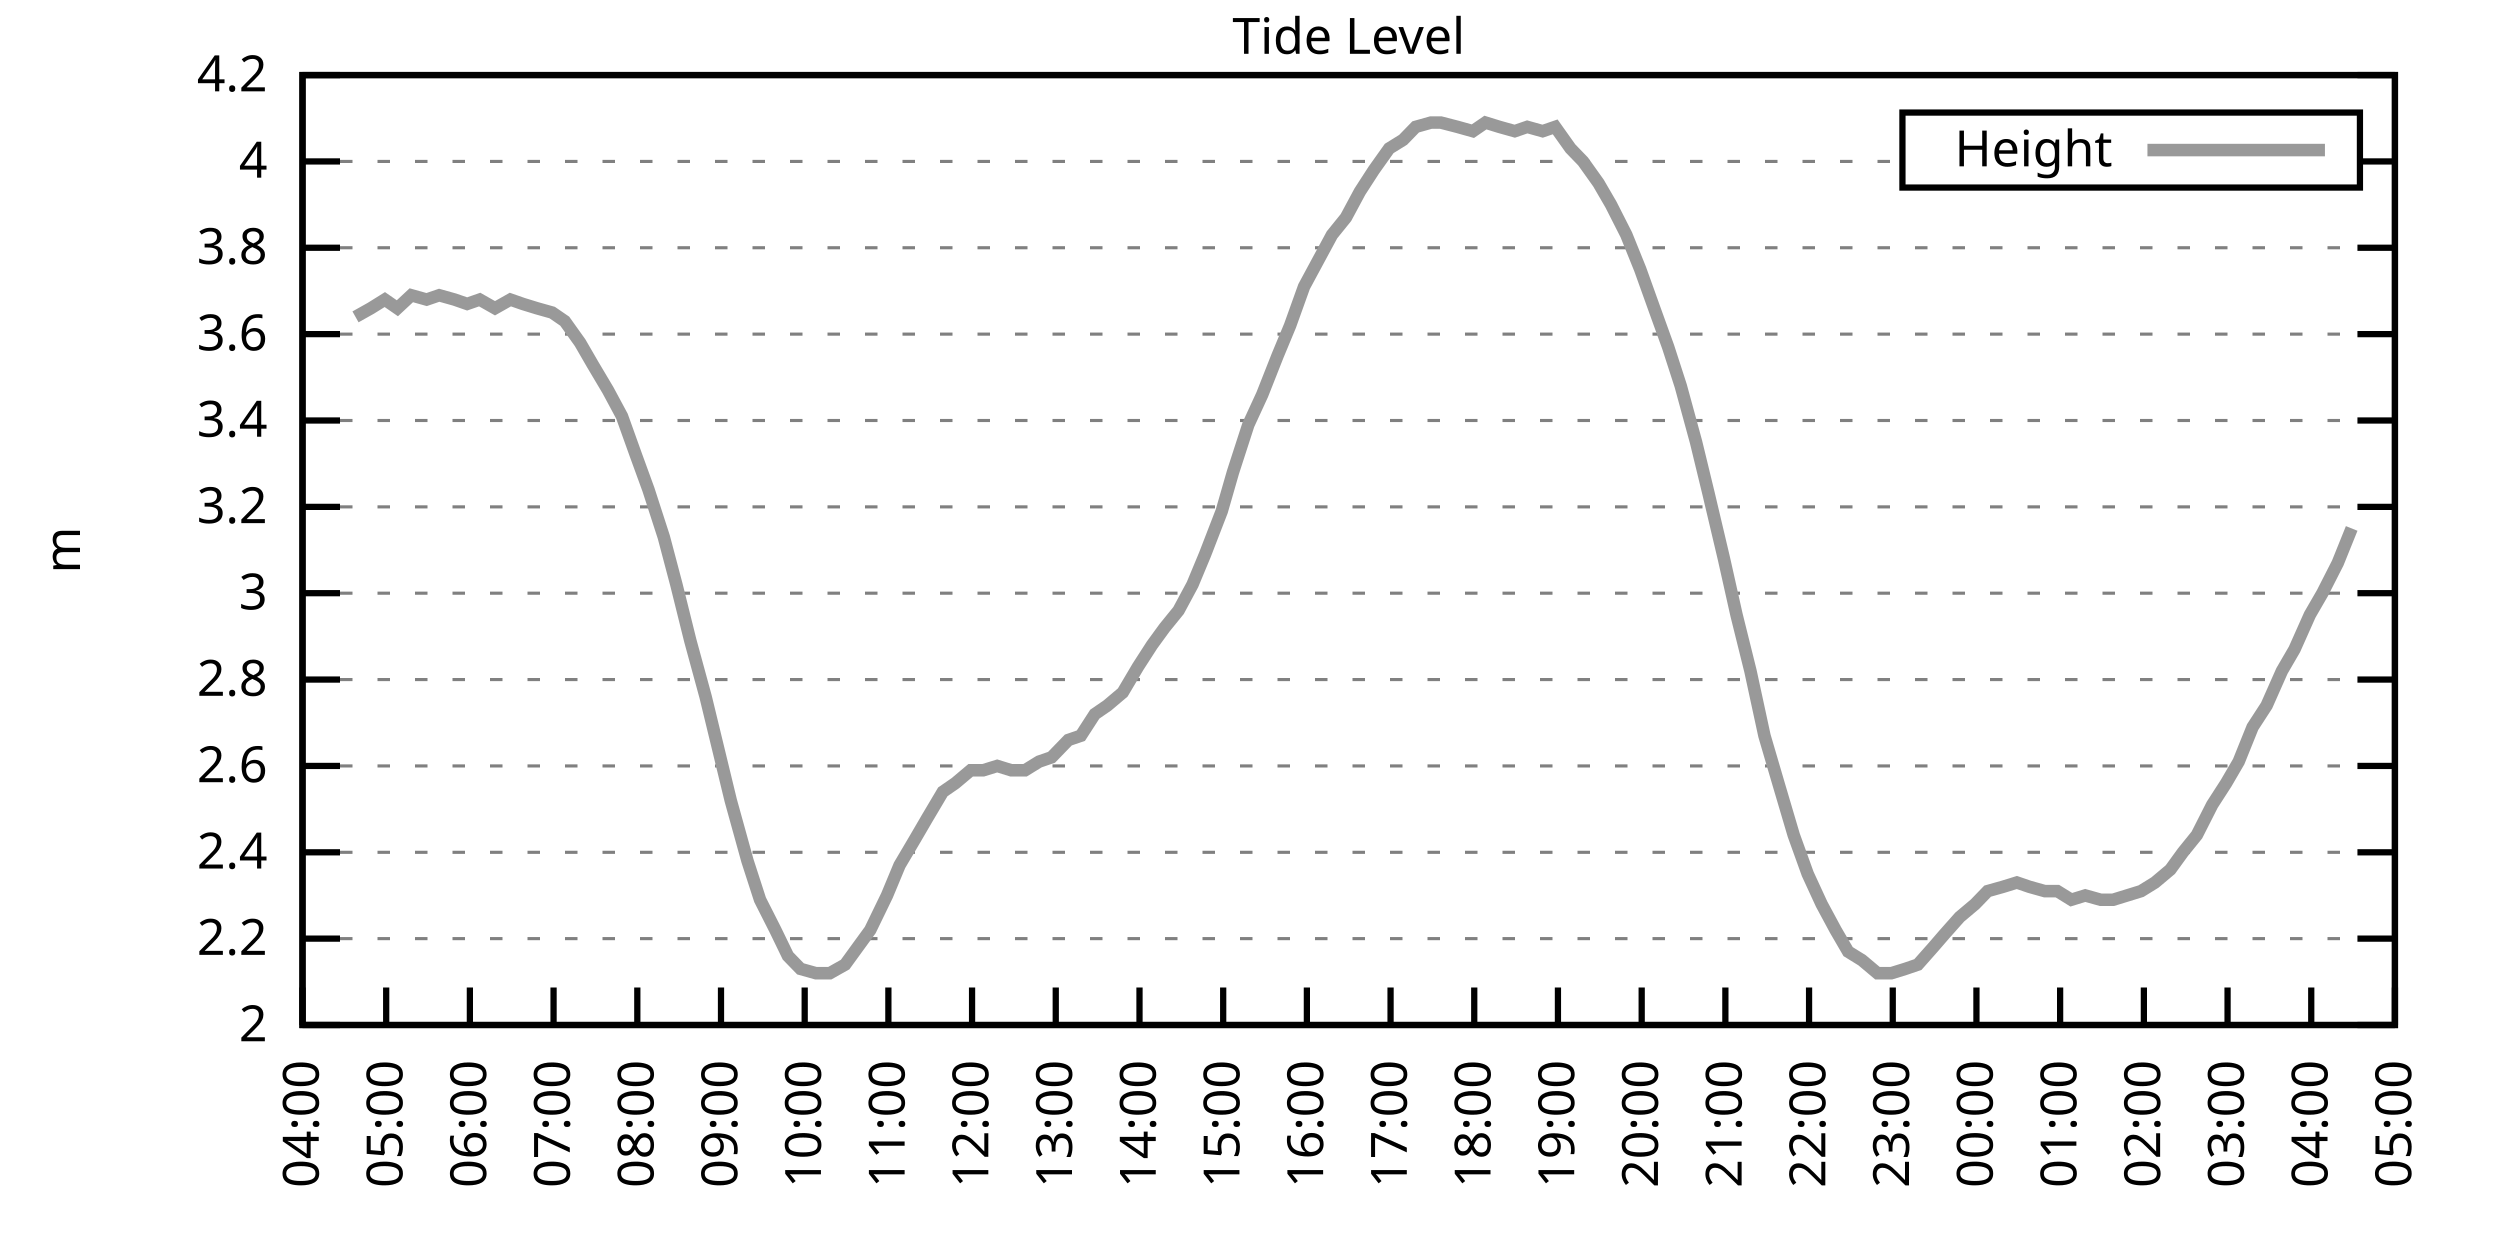
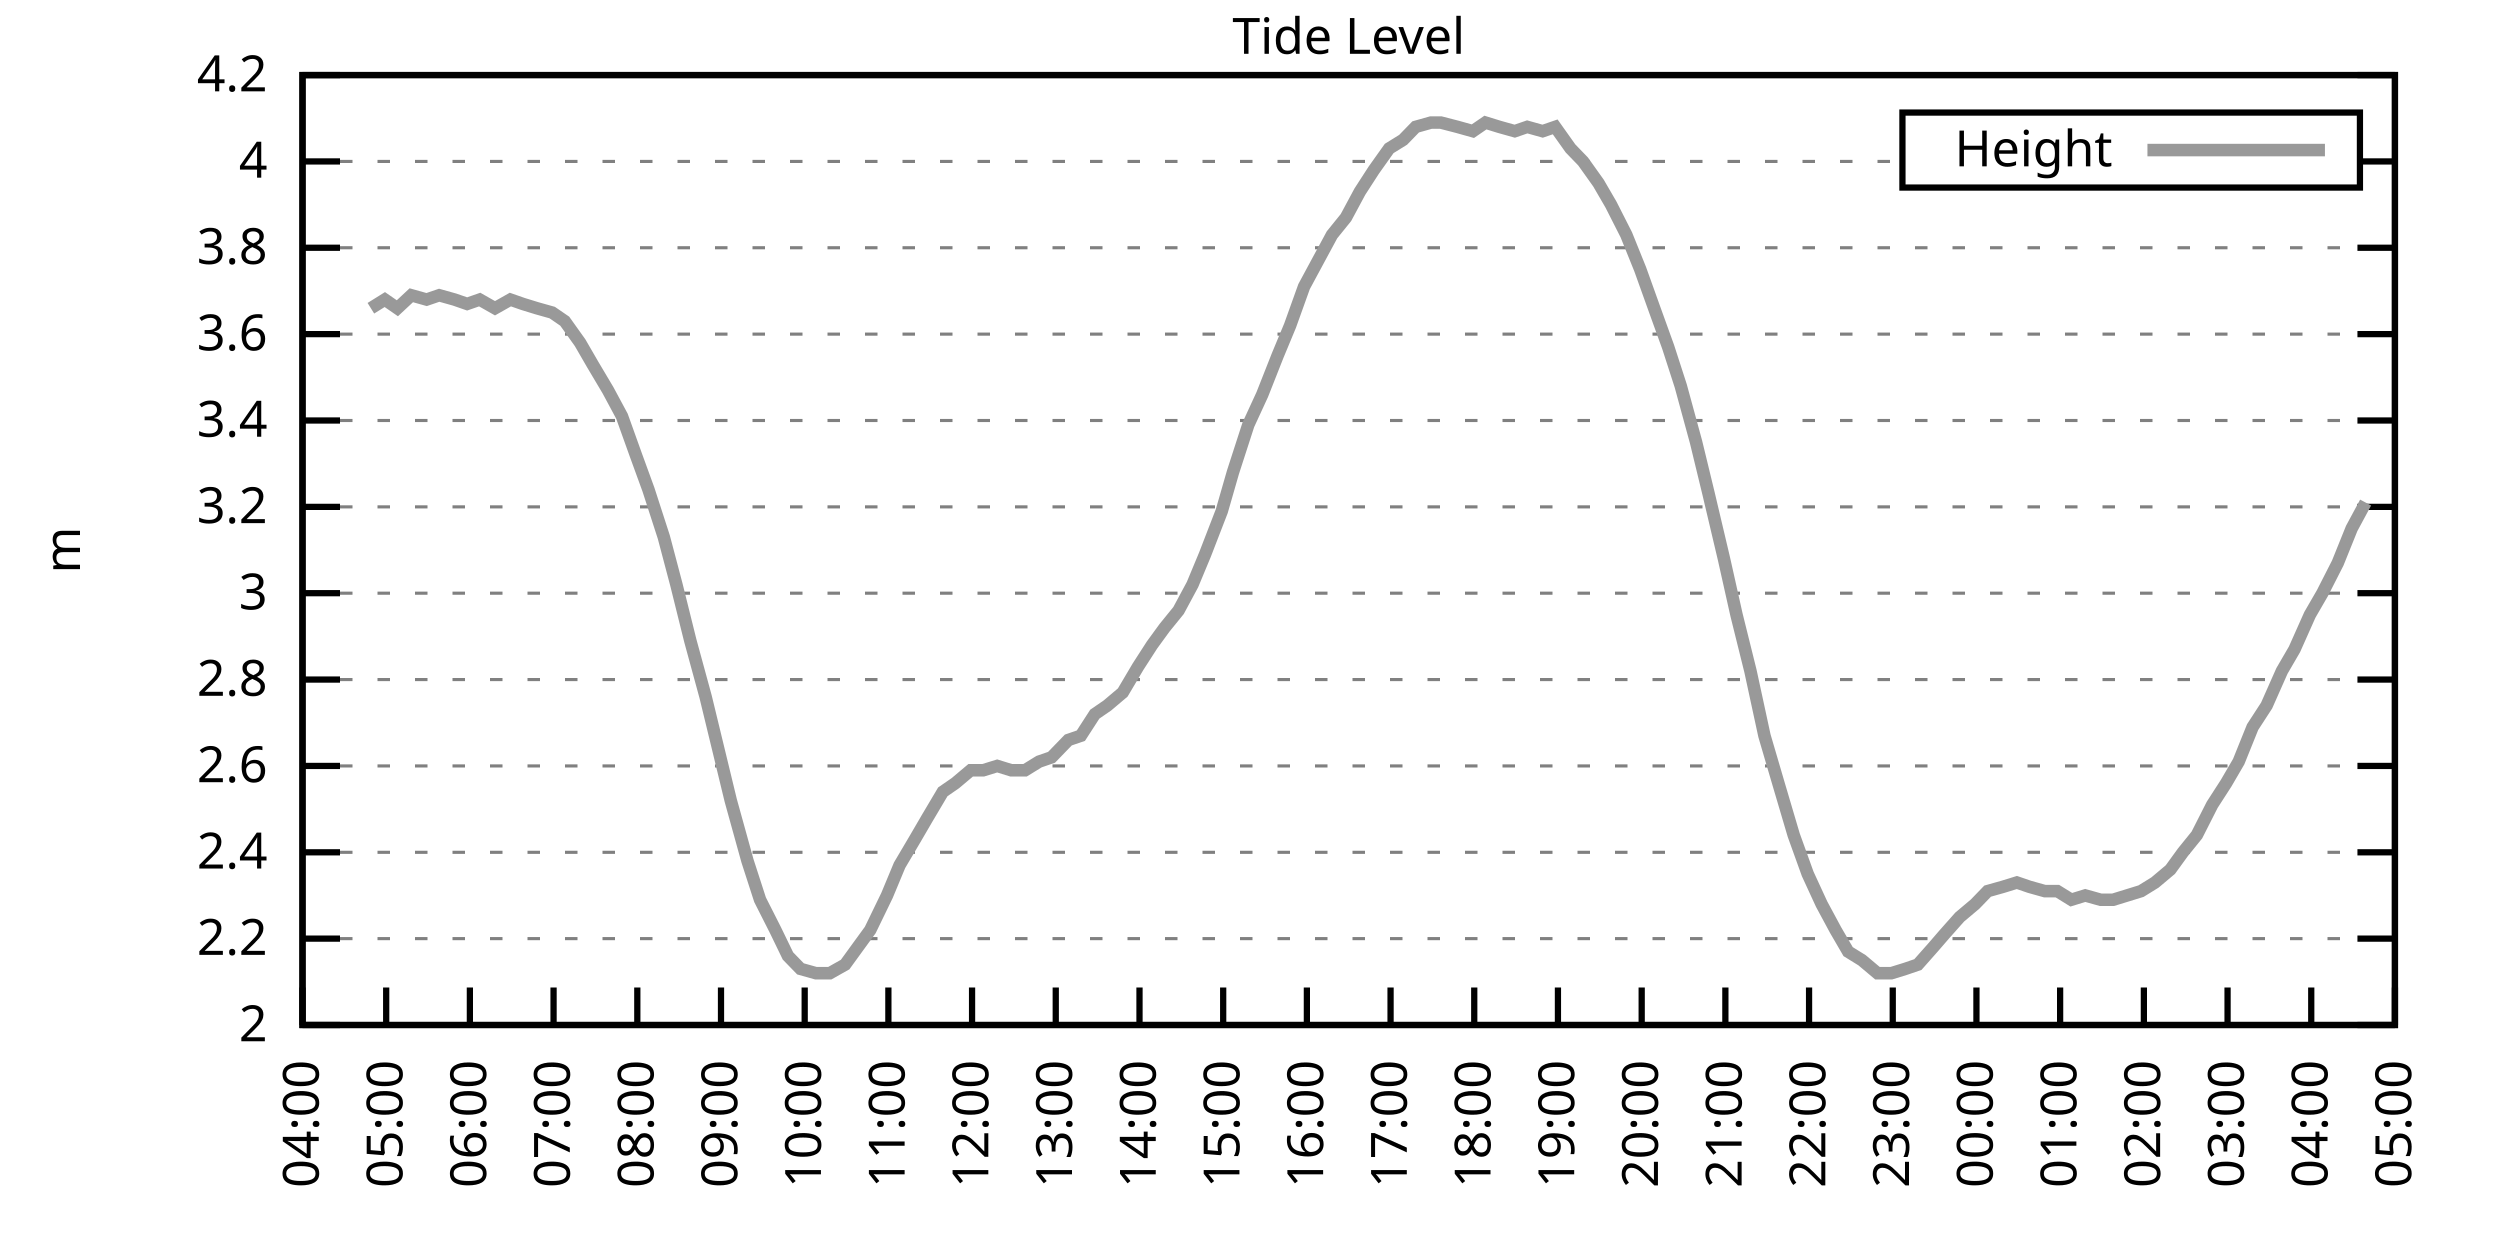
<svg xmlns="http://www.w3.org/2000/svg" xmlns:xlink="http://www.w3.org/1999/xlink" width="400" height="200" viewBox="0 0 400 200">
  <g id="gnuplot_canvas">
    <rect x="0" y="0" width="400" height="200" fill="none" />
    <defs>
      <circle id="gpDot" r="0.5" stroke-width="0.5" stroke="currentColor" />
      <path id="gpPt0" stroke-width="0.333" stroke="currentColor" d="M-1,0 h2 M0,-1 v2" />
      <path id="gpPt1" stroke-width="0.333" stroke="currentColor" d="M-1,-1 L1,1 M1,-1 L-1,1" />
      <path id="gpPt2" stroke-width="0.333" stroke="currentColor" d="M-1,0 L1,0 M0,-1 L0,1 M-1,-1 L1,1 M-1,1 L1,-1" />
      <rect id="gpPt3" stroke-width="0.333" stroke="currentColor" x="-1" y="-1" width="2" height="2" />
      <rect id="gpPt4" stroke-width="0.333" stroke="currentColor" fill="currentColor" x="-1" y="-1" width="2" height="2" />
      <circle id="gpPt5" stroke-width="0.333" stroke="currentColor" cx="0" cy="0" r="1" />
      <use xlink:href="#gpPt5" id="gpPt6" fill="currentColor" stroke="none" />
      <path id="gpPt7" stroke-width="0.333" stroke="currentColor" d="M0,-1.33 L-1.33,0.67 L1.33,0.67 z" />
      <use xlink:href="#gpPt7" id="gpPt8" fill="currentColor" stroke="none" />
      <use xlink:href="#gpPt7" id="gpPt9" stroke="currentColor" transform="rotate(180)" />
      <use xlink:href="#gpPt9" id="gpPt10" fill="currentColor" stroke="none" />
      <use xlink:href="#gpPt3" id="gpPt11" stroke="currentColor" transform="rotate(45)" />
      <use xlink:href="#gpPt11" id="gpPt12" fill="currentColor" stroke="none" />
      <path id="gpPt13" stroke-width="0.333" stroke="currentColor" d="M0,1.330 L1.265,0.411 L0.782,-1.067 L-0.782,-1.076 L-1.265,0.411 z" />
      <use xlink:href="#gpPt13" id="gpPt14" fill="currentColor" stroke="none" />
      <filter id="textbox" filterUnits="objectBoundingBox" x="0" y="0" height="1" width="1">
        <feFlood flood-color="white" flood-opacity="1" result="bgnd" />
        <feComposite in="SourceGraphic" in2="bgnd" operator="atop" />
      </filter>
      <filter id="greybox" filterUnits="objectBoundingBox" x="0" y="0" height="1" width="1">
        <feFlood flood-color="lightgrey" flood-opacity="1" result="grey" />
        <feComposite in="SourceGraphic" in2="grey" operator="atop" />
      </filter>
    </defs>
    <g fill="none" color="white" stroke="currentColor" stroke-width="1.00" stroke-linecap="butt" stroke-linejoin="miter">
</g>
    <g fill="none" color="black" stroke="currentColor" stroke-width="1.00" stroke-linecap="butt" stroke-linejoin="miter">
      <g stroke="none" shape-rendering="crispEdges">
        <polygon fill="rgb(255, 255, 255)" points="48.40,164.00 383.18,164.00 383.18,12.02 48.40,12.02 " />
      </g>
    </g>
    <g fill="none" color="black" stroke="currentColor" stroke-width="1.00" stroke-linecap="butt" stroke-linejoin="miter">
</g>
    <g fill="none" color="black" stroke="black" stroke-width="0.50" stroke-linecap="butt" stroke-linejoin="miter">
</g>
    <g fill="none" color="gray" stroke="currentColor" stroke-width="0.50" stroke-linecap="butt" stroke-linejoin="miter">
      <path stroke="gray" stroke-dasharray="2,4" class="gridline" d="M48.40,164.00 L383.19,164.00  " />
    </g>
    <g fill="none" color="gray" stroke="gray" stroke-width="1.00" stroke-linecap="butt" stroke-linejoin="miter">
</g>
    <g fill="none" color="black" stroke="currentColor" stroke-width="1.00" stroke-linecap="butt" stroke-linejoin="miter">
      <path stroke="black" d="M48.40,164.00 L54.40,164.00 M383.19,164.00 L377.19,164.00  " />
      <g transform="translate(42.80,166.60)" stroke="none" fill="black" font-family="Sans" font-size="8.00" text-anchor="end">
        <text>
          <tspan font-family="Sans"> 2</tspan>
        </text>
      </g>
    </g>
    <g fill="none" color="black" stroke="currentColor" stroke-width="1.00" stroke-linecap="butt" stroke-linejoin="miter">
</g>
    <g fill="none" color="black" stroke="black" stroke-width="0.50" stroke-linecap="butt" stroke-linejoin="miter">
</g>
    <g fill="none" color="gray" stroke="currentColor" stroke-width="0.50" stroke-linecap="butt" stroke-linejoin="miter">
      <path stroke="gray" stroke-dasharray="2,4" class="gridline" d="M48.40,150.18 L383.19,150.18  " />
    </g>
    <g fill="none" color="gray" stroke="gray" stroke-width="1.00" stroke-linecap="butt" stroke-linejoin="miter">
</g>
    <g fill="none" color="black" stroke="currentColor" stroke-width="1.00" stroke-linecap="butt" stroke-linejoin="miter">
      <path stroke="black" d="M48.40,150.18 L54.40,150.18 M383.19,150.18 L377.19,150.18  " />
      <g transform="translate(42.80,152.78)" stroke="none" fill="black" font-family="Sans" font-size="8.00" text-anchor="end">
        <text>
          <tspan font-family="Sans"> 2.2</tspan>
        </text>
      </g>
    </g>
    <g fill="none" color="black" stroke="currentColor" stroke-width="1.00" stroke-linecap="butt" stroke-linejoin="miter">
</g>
    <g fill="none" color="black" stroke="black" stroke-width="0.50" stroke-linecap="butt" stroke-linejoin="miter">
</g>
    <g fill="none" color="gray" stroke="currentColor" stroke-width="0.50" stroke-linecap="butt" stroke-linejoin="miter">
      <path stroke="gray" stroke-dasharray="2,4" class="gridline" d="M48.40,136.37 L383.19,136.37  " />
    </g>
    <g fill="none" color="gray" stroke="gray" stroke-width="1.00" stroke-linecap="butt" stroke-linejoin="miter">
</g>
    <g fill="none" color="black" stroke="currentColor" stroke-width="1.00" stroke-linecap="butt" stroke-linejoin="miter">
      <path stroke="black" d="M48.40,136.37 L54.40,136.37 M383.19,136.37 L377.19,136.37  " />
      <g transform="translate(42.80,138.97)" stroke="none" fill="black" font-family="Sans" font-size="8.00" text-anchor="end">
        <text>
          <tspan font-family="Sans"> 2.4</tspan>
        </text>
      </g>
    </g>
    <g fill="none" color="black" stroke="currentColor" stroke-width="1.00" stroke-linecap="butt" stroke-linejoin="miter">
</g>
    <g fill="none" color="black" stroke="black" stroke-width="0.50" stroke-linecap="butt" stroke-linejoin="miter">
</g>
    <g fill="none" color="gray" stroke="currentColor" stroke-width="0.50" stroke-linecap="butt" stroke-linejoin="miter">
      <path stroke="gray" stroke-dasharray="2,4" class="gridline" d="M48.40,122.55 L383.19,122.55  " />
    </g>
    <g fill="none" color="gray" stroke="gray" stroke-width="1.00" stroke-linecap="butt" stroke-linejoin="miter">
</g>
    <g fill="none" color="black" stroke="currentColor" stroke-width="1.00" stroke-linecap="butt" stroke-linejoin="miter">
      <path stroke="black" d="M48.40,122.55 L54.40,122.55 M383.19,122.55 L377.19,122.55  " />
      <g transform="translate(42.80,125.15)" stroke="none" fill="black" font-family="Sans" font-size="8.00" text-anchor="end">
        <text>
          <tspan font-family="Sans"> 2.6</tspan>
        </text>
      </g>
    </g>
    <g fill="none" color="black" stroke="currentColor" stroke-width="1.00" stroke-linecap="butt" stroke-linejoin="miter">
</g>
    <g fill="none" color="black" stroke="black" stroke-width="0.50" stroke-linecap="butt" stroke-linejoin="miter">
</g>
    <g fill="none" color="gray" stroke="currentColor" stroke-width="0.50" stroke-linecap="butt" stroke-linejoin="miter">
      <path stroke="gray" stroke-dasharray="2,4" class="gridline" d="M48.40,108.73 L383.19,108.73  " />
    </g>
    <g fill="none" color="gray" stroke="gray" stroke-width="1.00" stroke-linecap="butt" stroke-linejoin="miter">
</g>
    <g fill="none" color="black" stroke="currentColor" stroke-width="1.00" stroke-linecap="butt" stroke-linejoin="miter">
      <path stroke="black" d="M48.40,108.73 L54.40,108.73 M383.19,108.73 L377.19,108.73  " />
      <g transform="translate(42.80,111.33)" stroke="none" fill="black" font-family="Sans" font-size="8.00" text-anchor="end">
        <text>
          <tspan font-family="Sans"> 2.8</tspan>
        </text>
      </g>
    </g>
    <g fill="none" color="black" stroke="currentColor" stroke-width="1.00" stroke-linecap="butt" stroke-linejoin="miter">
</g>
    <g fill="none" color="black" stroke="black" stroke-width="0.50" stroke-linecap="butt" stroke-linejoin="miter">
</g>
    <g fill="none" color="gray" stroke="currentColor" stroke-width="0.50" stroke-linecap="butt" stroke-linejoin="miter">
      <path stroke="gray" stroke-dasharray="2,4" class="gridline" d="M48.40,94.91 L383.19,94.91  " />
    </g>
    <g fill="none" color="gray" stroke="gray" stroke-width="1.00" stroke-linecap="butt" stroke-linejoin="miter">
</g>
    <g fill="none" color="black" stroke="currentColor" stroke-width="1.00" stroke-linecap="butt" stroke-linejoin="miter">
      <path stroke="black" d="M48.40,94.91 L54.40,94.91 M383.19,94.91 L377.19,94.91  " />
      <g transform="translate(42.80,97.51)" stroke="none" fill="black" font-family="Sans" font-size="8.00" text-anchor="end">
        <text>
          <tspan font-family="Sans"> 3</tspan>
        </text>
      </g>
    </g>
    <g fill="none" color="black" stroke="currentColor" stroke-width="1.00" stroke-linecap="butt" stroke-linejoin="miter">
</g>
    <g fill="none" color="black" stroke="black" stroke-width="0.50" stroke-linecap="butt" stroke-linejoin="miter">
</g>
    <g fill="none" color="gray" stroke="currentColor" stroke-width="0.50" stroke-linecap="butt" stroke-linejoin="miter">
      <path stroke="gray" stroke-dasharray="2,4" class="gridline" d="M48.40,81.10 L383.19,81.10  " />
    </g>
    <g fill="none" color="gray" stroke="gray" stroke-width="1.00" stroke-linecap="butt" stroke-linejoin="miter">
</g>
    <g fill="none" color="black" stroke="currentColor" stroke-width="1.00" stroke-linecap="butt" stroke-linejoin="miter">
      <path stroke="black" d="M48.40,81.10 L54.40,81.10 M383.19,81.10 L377.19,81.10  " />
      <g transform="translate(42.80,83.70)" stroke="none" fill="black" font-family="Sans" font-size="8.00" text-anchor="end">
        <text>
          <tspan font-family="Sans"> 3.2</tspan>
        </text>
      </g>
    </g>
    <g fill="none" color="black" stroke="currentColor" stroke-width="1.00" stroke-linecap="butt" stroke-linejoin="miter">
</g>
    <g fill="none" color="black" stroke="black" stroke-width="0.50" stroke-linecap="butt" stroke-linejoin="miter">
</g>
    <g fill="none" color="gray" stroke="currentColor" stroke-width="0.50" stroke-linecap="butt" stroke-linejoin="miter">
      <path stroke="gray" stroke-dasharray="2,4" class="gridline" d="M48.40,67.28 L383.19,67.28  " />
    </g>
    <g fill="none" color="gray" stroke="gray" stroke-width="1.00" stroke-linecap="butt" stroke-linejoin="miter">
</g>
    <g fill="none" color="black" stroke="currentColor" stroke-width="1.00" stroke-linecap="butt" stroke-linejoin="miter">
      <path stroke="black" d="M48.40,67.28 L54.40,67.28 M383.19,67.28 L377.19,67.28  " />
      <g transform="translate(42.80,69.88)" stroke="none" fill="black" font-family="Sans" font-size="8.00" text-anchor="end">
        <text>
          <tspan font-family="Sans"> 3.4</tspan>
        </text>
      </g>
    </g>
    <g fill="none" color="black" stroke="currentColor" stroke-width="1.00" stroke-linecap="butt" stroke-linejoin="miter">
</g>
    <g fill="none" color="black" stroke="black" stroke-width="0.50" stroke-linecap="butt" stroke-linejoin="miter">
</g>
    <g fill="none" color="gray" stroke="currentColor" stroke-width="0.50" stroke-linecap="butt" stroke-linejoin="miter">
      <path stroke="gray" stroke-dasharray="2,4" class="gridline" d="M48.40,53.46 L383.19,53.46  " />
    </g>
    <g fill="none" color="gray" stroke="gray" stroke-width="1.00" stroke-linecap="butt" stroke-linejoin="miter">
</g>
    <g fill="none" color="black" stroke="currentColor" stroke-width="1.00" stroke-linecap="butt" stroke-linejoin="miter">
      <path stroke="black" d="M48.40,53.46 L54.40,53.46 M383.19,53.46 L377.19,53.46  " />
      <g transform="translate(42.80,56.06)" stroke="none" fill="black" font-family="Sans" font-size="8.00" text-anchor="end">
        <text>
          <tspan font-family="Sans"> 3.6</tspan>
        </text>
      </g>
    </g>
    <g fill="none" color="black" stroke="currentColor" stroke-width="1.00" stroke-linecap="butt" stroke-linejoin="miter">
</g>
    <g fill="none" color="black" stroke="black" stroke-width="0.50" stroke-linecap="butt" stroke-linejoin="miter">
</g>
    <g fill="none" color="gray" stroke="currentColor" stroke-width="0.50" stroke-linecap="butt" stroke-linejoin="miter">
      <path stroke="gray" stroke-dasharray="2,4" class="gridline" d="M48.40,39.64 L383.19,39.64  " />
    </g>
    <g fill="none" color="gray" stroke="gray" stroke-width="1.00" stroke-linecap="butt" stroke-linejoin="miter">
</g>
    <g fill="none" color="black" stroke="currentColor" stroke-width="1.00" stroke-linecap="butt" stroke-linejoin="miter">
      <path stroke="black" d="M48.40,39.64 L54.40,39.64 M383.19,39.64 L377.19,39.64  " />
      <g transform="translate(42.80,42.24)" stroke="none" fill="black" font-family="Sans" font-size="8.00" text-anchor="end">
        <text>
          <tspan font-family="Sans"> 3.8</tspan>
        </text>
      </g>
    </g>
    <g fill="none" color="black" stroke="currentColor" stroke-width="1.00" stroke-linecap="butt" stroke-linejoin="miter">
</g>
    <g fill="none" color="black" stroke="black" stroke-width="0.50" stroke-linecap="butt" stroke-linejoin="miter">
</g>
    <g fill="none" color="gray" stroke="currentColor" stroke-width="0.50" stroke-linecap="butt" stroke-linejoin="miter">
      <path stroke="gray" stroke-dasharray="2,4" class="gridline" d="M48.40,25.83 L304.39,25.83 M377.59,25.83 L383.19,25.83  " />
    </g>
    <g fill="none" color="gray" stroke="gray" stroke-width="1.00" stroke-linecap="butt" stroke-linejoin="miter">
</g>
    <g fill="none" color="black" stroke="currentColor" stroke-width="1.00" stroke-linecap="butt" stroke-linejoin="miter">
      <path stroke="black" d="M48.40,25.83 L54.40,25.83 M383.19,25.83 L377.19,25.83  " />
      <g transform="translate(42.80,28.43)" stroke="none" fill="black" font-family="Sans" font-size="8.00" text-anchor="end">
        <text>
          <tspan font-family="Sans"> 4</tspan>
        </text>
      </g>
    </g>
    <g fill="none" color="black" stroke="currentColor" stroke-width="1.00" stroke-linecap="butt" stroke-linejoin="miter">
</g>
    <g fill="none" color="black" stroke="black" stroke-width="0.50" stroke-linecap="butt" stroke-linejoin="miter">
</g>
    <g fill="none" color="gray" stroke="currentColor" stroke-width="0.50" stroke-linecap="butt" stroke-linejoin="miter">
      <path stroke="gray" stroke-dasharray="2,4" class="gridline" d="M48.40,12.01 L383.19,12.01  " />
    </g>
    <g fill="none" color="gray" stroke="gray" stroke-width="1.00" stroke-linecap="butt" stroke-linejoin="miter">
</g>
    <g fill="none" color="black" stroke="currentColor" stroke-width="1.00" stroke-linecap="butt" stroke-linejoin="miter">
      <path stroke="black" d="M48.40,12.01 L54.40,12.01 M383.19,12.01 L377.19,12.01  " />
      <g transform="translate(42.80,14.61)" stroke="none" fill="black" font-family="Sans" font-size="8.00" text-anchor="end">
        <text>
          <tspan font-family="Sans"> 4.2</tspan>
        </text>
      </g>
    </g>
    <g fill="none" color="black" stroke="currentColor" stroke-width="1.00" stroke-linecap="butt" stroke-linejoin="miter">
      <path stroke="black" d="M48.40,164.00 L48.40,158.00  " />
      <g transform="translate(51.00,169.60) rotate(270.00)" stroke="none" fill="black" font-family="Sans" font-size="8.00" text-anchor="end">
        <text>
          <tspan font-family="Sans">04:00</tspan>
        </text>
      </g>
    </g>
    <g fill="none" color="black" stroke="currentColor" stroke-width="1.00" stroke-linecap="butt" stroke-linejoin="miter">
      <path stroke="black" d="M61.79,164.00 L61.79,158.00  " />
      <g transform="translate(64.39,169.60) rotate(270.00)" stroke="none" fill="black" font-family="Sans" font-size="8.00" text-anchor="end">
        <text>
          <tspan font-family="Sans">05:00</tspan>
        </text>
      </g>
    </g>
    <g fill="none" color="black" stroke="currentColor" stroke-width="1.00" stroke-linecap="butt" stroke-linejoin="miter">
      <path stroke="black" d="M75.18,164.00 L75.18,158.00  " />
      <g transform="translate(77.78,169.60) rotate(270.00)" stroke="none" fill="black" font-family="Sans" font-size="8.00" text-anchor="end">
        <text>
          <tspan font-family="Sans">06:00</tspan>
        </text>
      </g>
    </g>
    <g fill="none" color="black" stroke="currentColor" stroke-width="1.00" stroke-linecap="butt" stroke-linejoin="miter">
      <path stroke="black" d="M88.57,164.00 L88.57,158.00  " />
      <g transform="translate(91.17,169.60) rotate(270.00)" stroke="none" fill="black" font-family="Sans" font-size="8.00" text-anchor="end">
        <text>
          <tspan font-family="Sans">07:00</tspan>
        </text>
      </g>
    </g>
    <g fill="none" color="black" stroke="currentColor" stroke-width="1.00" stroke-linecap="butt" stroke-linejoin="miter">
      <path stroke="black" d="M101.97,164.00 L101.97,158.00  " />
      <g transform="translate(104.57,169.60) rotate(270.00)" stroke="none" fill="black" font-family="Sans" font-size="8.00" text-anchor="end">
        <text>
          <tspan font-family="Sans">08:00</tspan>
        </text>
      </g>
    </g>
    <g fill="none" color="black" stroke="currentColor" stroke-width="1.00" stroke-linecap="butt" stroke-linejoin="miter">
      <path stroke="black" d="M115.36,164.00 L115.36,158.00  " />
      <g transform="translate(117.96,169.60) rotate(270.00)" stroke="none" fill="black" font-family="Sans" font-size="8.00" text-anchor="end">
        <text>
          <tspan font-family="Sans">09:00</tspan>
        </text>
      </g>
    </g>
    <g fill="none" color="black" stroke="currentColor" stroke-width="1.00" stroke-linecap="butt" stroke-linejoin="miter">
      <path stroke="black" d="M128.75,164.00 L128.75,158.00  " />
      <g transform="translate(131.35,169.60) rotate(270.00)" stroke="none" fill="black" font-family="Sans" font-size="8.00" text-anchor="end">
        <text>
          <tspan font-family="Sans">10:00</tspan>
        </text>
      </g>
    </g>
    <g fill="none" color="black" stroke="currentColor" stroke-width="1.00" stroke-linecap="butt" stroke-linejoin="miter">
      <path stroke="black" d="M142.14,164.00 L142.14,158.00  " />
      <g transform="translate(144.74,169.60) rotate(270.00)" stroke="none" fill="black" font-family="Sans" font-size="8.00" text-anchor="end">
        <text>
          <tspan font-family="Sans">11:00</tspan>
        </text>
      </g>
    </g>
    <g fill="none" color="black" stroke="currentColor" stroke-width="1.00" stroke-linecap="butt" stroke-linejoin="miter">
      <path stroke="black" d="M155.53,164.00 L155.53,158.00  " />
      <g transform="translate(158.13,169.60) rotate(270.00)" stroke="none" fill="black" font-family="Sans" font-size="8.00" text-anchor="end">
        <text>
          <tspan font-family="Sans">12:00</tspan>
        </text>
      </g>
    </g>
    <g fill="none" color="black" stroke="currentColor" stroke-width="1.00" stroke-linecap="butt" stroke-linejoin="miter">
      <path stroke="black" d="M168.92,164.00 L168.92,158.00  " />
      <g transform="translate(171.52,169.60) rotate(270.00)" stroke="none" fill="black" font-family="Sans" font-size="8.00" text-anchor="end">
        <text>
          <tspan font-family="Sans">13:00</tspan>
        </text>
      </g>
    </g>
    <g fill="none" color="black" stroke="currentColor" stroke-width="1.00" stroke-linecap="butt" stroke-linejoin="miter">
      <path stroke="black" d="M182.32,164.00 L182.32,158.00  " />
      <g transform="translate(184.92,169.60) rotate(270.00)" stroke="none" fill="black" font-family="Sans" font-size="8.00" text-anchor="end">
        <text>
          <tspan font-family="Sans">14:00</tspan>
        </text>
      </g>
    </g>
    <g fill="none" color="black" stroke="currentColor" stroke-width="1.00" stroke-linecap="butt" stroke-linejoin="miter">
      <path stroke="black" d="M195.71,164.00 L195.71,158.00  " />
      <g transform="translate(198.31,169.60) rotate(270.00)" stroke="none" fill="black" font-family="Sans" font-size="8.00" text-anchor="end">
        <text>
          <tspan font-family="Sans">15:00</tspan>
        </text>
      </g>
    </g>
    <g fill="none" color="black" stroke="currentColor" stroke-width="1.00" stroke-linecap="butt" stroke-linejoin="miter">
      <path stroke="black" d="M209.10,164.00 L209.10,158.00  " />
      <g transform="translate(211.70,169.60) rotate(270.00)" stroke="none" fill="black" font-family="Sans" font-size="8.00" text-anchor="end">
        <text>
          <tspan font-family="Sans">16:00</tspan>
        </text>
      </g>
    </g>
    <g fill="none" color="black" stroke="currentColor" stroke-width="1.00" stroke-linecap="butt" stroke-linejoin="miter">
      <path stroke="black" d="M222.49,164.00 L222.49,158.00  " />
      <g transform="translate(225.09,169.60) rotate(270.00)" stroke="none" fill="black" font-family="Sans" font-size="8.00" text-anchor="end">
        <text>
          <tspan font-family="Sans">17:00</tspan>
        </text>
      </g>
    </g>
    <g fill="none" color="black" stroke="currentColor" stroke-width="1.00" stroke-linecap="butt" stroke-linejoin="miter">
      <path stroke="black" d="M235.88,164.00 L235.88,158.00  " />
      <g transform="translate(238.48,169.60) rotate(270.00)" stroke="none" fill="black" font-family="Sans" font-size="8.00" text-anchor="end">
        <text>
          <tspan font-family="Sans">18:00</tspan>
        </text>
      </g>
    </g>
    <g fill="none" color="black" stroke="currentColor" stroke-width="1.00" stroke-linecap="butt" stroke-linejoin="miter">
      <path stroke="black" d="M249.27,164.00 L249.27,158.00  " />
      <g transform="translate(251.87,169.60) rotate(270.00)" stroke="none" fill="black" font-family="Sans" font-size="8.00" text-anchor="end">
        <text>
          <tspan font-family="Sans">19:00</tspan>
        </text>
      </g>
    </g>
    <g fill="none" color="black" stroke="currentColor" stroke-width="1.00" stroke-linecap="butt" stroke-linejoin="miter">
      <path stroke="black" d="M262.67,164.00 L262.67,158.00  " />
      <g transform="translate(265.27,169.60) rotate(270.00)" stroke="none" fill="black" font-family="Sans" font-size="8.00" text-anchor="end">
        <text>
          <tspan font-family="Sans">20:00</tspan>
        </text>
      </g>
    </g>
    <g fill="none" color="black" stroke="currentColor" stroke-width="1.00" stroke-linecap="butt" stroke-linejoin="miter">
      <path stroke="black" d="M276.06,164.00 L276.06,158.00  " />
      <g transform="translate(278.66,169.60) rotate(270.00)" stroke="none" fill="black" font-family="Sans" font-size="8.00" text-anchor="end">
        <text>
          <tspan font-family="Sans">21:00</tspan>
        </text>
      </g>
    </g>
    <g fill="none" color="black" stroke="currentColor" stroke-width="1.00" stroke-linecap="butt" stroke-linejoin="miter">
      <path stroke="black" d="M289.45,164.00 L289.45,158.00  " />
      <g transform="translate(292.05,169.60) rotate(270.00)" stroke="none" fill="black" font-family="Sans" font-size="8.00" text-anchor="end">
        <text>
          <tspan font-family="Sans">22:00</tspan>
        </text>
      </g>
    </g>
    <g fill="none" color="black" stroke="currentColor" stroke-width="1.00" stroke-linecap="butt" stroke-linejoin="miter">
      <path stroke="black" d="M302.84,164.00 L302.84,158.00  " />
      <g transform="translate(305.44,169.60) rotate(270.00)" stroke="none" fill="black" font-family="Sans" font-size="8.00" text-anchor="end">
        <text>
          <tspan font-family="Sans">23:00</tspan>
        </text>
      </g>
    </g>
    <g fill="none" color="black" stroke="currentColor" stroke-width="1.00" stroke-linecap="butt" stroke-linejoin="miter">
      <path stroke="black" d="M316.23,164.00 L316.23,158.00  " />
      <g transform="translate(318.83,169.60) rotate(270.00)" stroke="none" fill="black" font-family="Sans" font-size="8.00" text-anchor="end">
        <text>
          <tspan font-family="Sans">00:00</tspan>
        </text>
      </g>
    </g>
    <g fill="none" color="black" stroke="currentColor" stroke-width="1.00" stroke-linecap="butt" stroke-linejoin="miter">
      <path stroke="black" d="M329.62,164.00 L329.62,158.00  " />
      <g transform="translate(332.22,169.60) rotate(270.00)" stroke="none" fill="black" font-family="Sans" font-size="8.00" text-anchor="end">
        <text>
          <tspan font-family="Sans">01:00</tspan>
        </text>
      </g>
    </g>
    <g fill="none" color="black" stroke="currentColor" stroke-width="1.00" stroke-linecap="butt" stroke-linejoin="miter">
      <path stroke="black" d="M343.02,164.00 L343.02,158.00  " />
      <g transform="translate(345.62,169.60) rotate(270.00)" stroke="none" fill="black" font-family="Sans" font-size="8.00" text-anchor="end">
        <text>
          <tspan font-family="Sans">02:00</tspan>
        </text>
      </g>
    </g>
    <g fill="none" color="black" stroke="currentColor" stroke-width="1.00" stroke-linecap="butt" stroke-linejoin="miter">
      <path stroke="black" d="M356.41,164.00 L356.41,158.00  " />
      <g transform="translate(359.01,169.60) rotate(270.00)" stroke="none" fill="black" font-family="Sans" font-size="8.00" text-anchor="end">
        <text>
          <tspan font-family="Sans">03:00</tspan>
        </text>
      </g>
    </g>
    <g fill="none" color="black" stroke="currentColor" stroke-width="1.00" stroke-linecap="butt" stroke-linejoin="miter">
      <path stroke="black" d="M369.80,164.00 L369.80,158.00  " />
      <g transform="translate(372.40,169.60) rotate(270.00)" stroke="none" fill="black" font-family="Sans" font-size="8.00" text-anchor="end">
        <text>
          <tspan font-family="Sans">04:00</tspan>
        </text>
      </g>
    </g>
    <g fill="none" color="black" stroke="currentColor" stroke-width="1.00" stroke-linecap="butt" stroke-linejoin="miter">
      <path stroke="black" d="M383.19,164.00 L383.19,158.00  " />
      <g transform="translate(385.79,169.60) rotate(270.00)" stroke="none" fill="black" font-family="Sans" font-size="8.00" text-anchor="end">
        <text>
          <tspan font-family="Sans">05:00</tspan>
        </text>
      </g>
    </g>
    <g fill="none" color="black" stroke="currentColor" stroke-width="1.00" stroke-linecap="butt" stroke-linejoin="miter">
</g>
    <g fill="none" color="black" stroke="currentColor" stroke-width="1.00" stroke-linecap="butt" stroke-linejoin="miter">
      <path stroke="black" d="M48.40,12.01 L48.40,164.00 L383.19,164.00 L383.19,12.01 L48.40,12.01 Z  " />
    </g>
    <g fill="none" color="black" stroke="currentColor" stroke-width="1.00" stroke-linecap="butt" stroke-linejoin="miter">
</g>
    <g fill="none" color="black" stroke="currentColor" stroke-width="1.00" stroke-linecap="butt" stroke-linejoin="miter">
      <path stroke="black" d="M304.39,30.01 L304.39,18.01 L377.59,18.01 L377.59,30.01 L304.39,30.01 Z  " />
    </g>
    <g id="Tide_level_plot_1">
      <g fill="none" color="white" stroke="black" stroke-width="2.00" stroke-linecap="butt" stroke-linejoin="miter">
</g>
      <g fill="none" color="black" stroke="currentColor" stroke-width="2.00" stroke-linecap="butt" stroke-linejoin="miter">
        <g transform="translate(337.99,26.61)" stroke="none" fill="black" font-family="Sans" font-size="8.00" text-anchor="end">
          <text>
            <tspan font-family="Sans">Height</tspan>
          </text>
        </g>
      </g>
      <g fill="none" color="black" stroke="currentColor" stroke-width="2.00" stroke-linecap="butt" stroke-linejoin="miter">
-         <path stroke="rgb(153, 153, 153)" d="M343.59,24.01 L371.99,24.01 M56.88,50.70 L59.34,49.32 L61.57,47.93 L63.58,49.32 L65.81,47.24 L68.26,47.93   L70.27,47.24 L72.73,47.93 L74.74,48.63 L76.75,47.93 L79.20,49.32 L81.66,47.93 L83.66,48.63 L85.90,49.32   L88.35,50.01 L90.36,51.39 L92.82,54.84 L94.82,58.30 L97.28,62.44 L99.51,66.59 L101.74,72.81 L103.75,78.33   L106.21,85.93 L108.22,93.53 L110.45,102.51 L112.90,111.49 L114.91,119.78 L116.92,128.08 L119.60,137.75 L121.61,143.96   L124.06,148.80 L126.07,152.95 L128.08,155.02 L130.54,155.71 L132.77,155.71 L135.22,154.33 L137.23,151.56 L139.24,148.80   L141.92,143.27 L143.93,138.44 L146.38,134.29 L148.39,130.84 L150.85,126.69 L152.85,125.31 L155.31,123.24 L157.32,123.24   L159.55,122.55 L161.78,123.24 L164.01,123.24 L166.25,121.86 L168.25,121.17 L170.93,118.40 L172.94,117.71 L175.17,114.26   L177.18,112.88 L179.64,110.80 L182.09,106.66 L184.32,103.20 L186.33,100.44 L188.57,97.68 L190.80,93.53 L192.81,88.70   L195.48,81.79 L197.27,75.57 L199.73,67.97 L201.96,63.13 L204.41,56.92 L206.42,52.08 L208.65,45.86 L210.88,41.72   L213.12,37.57 L215.35,34.81 L217.58,30.66 L219.81,27.21 L222.27,23.75 L224.50,22.37 L226.51,20.30 L228.96,19.61   L230.53,19.61 L233.20,20.30 L235.66,20.99 L237.67,19.61 L239.90,20.30 L242.36,20.99 L244.36,20.30 L246.82,20.99   L248.83,20.30 L251.28,23.75 L253.29,25.83 L255.75,29.28 L257.76,32.74 L260.21,37.57 L262.44,43.10 L264.67,49.32   L266.91,55.53 L268.92,61.75 L271.37,70.73 L273.38,79.02 L275.83,89.39 L277.84,98.37 L280.07,107.35 L282.31,117.71   L284.54,125.31 L286.99,133.60 L289.23,139.82 L291.46,144.66 L293.69,148.80 L295.70,152.26 L297.93,153.64 L300.39,155.71   L302.62,155.71 L304.85,155.02 L306.86,154.33 L309.31,151.56 L311.10,149.49 L313.55,146.73 L316.01,144.66 L318.02,142.58   L320.47,141.89 L322.70,141.20 L324.71,141.89 L327.17,142.58 L329.18,142.58 L331.41,143.96 L333.64,143.27 L336.10,143.96   L338.10,143.96 L340.34,143.27 L342.57,142.58 L344.80,141.20 L347.26,139.13 L349.26,136.37 L351.50,133.60 L353.95,128.77   L356.18,125.31 L358.19,121.86 L360.42,116.33 L362.66,112.88 L365.11,107.35 L367.12,103.89 L369.58,98.37 L371.58,94.91   L374.04,90.08 L376.27,84.55  " />
+         <path stroke="rgb(153, 153, 153)" d="M343.59,24.01 L371.99,24.01 M59.34,49.32 L61.57,47.93 L63.58,49.32 L65.81,47.24 L68.26,47.93 L70.27,47.24   L72.73,47.93 L74.74,48.63 L76.75,47.93 L79.20,49.32 L81.66,47.93 L83.66,48.63 L85.90,49.32 L88.35,50.01   L90.36,51.39 L92.82,54.84 L94.82,58.30 L97.28,62.44 L99.51,66.59 L101.74,72.81 L103.75,78.33 L106.21,85.93   L108.22,93.53 L110.45,102.51 L112.90,111.49 L114.91,119.78 L116.92,128.08 L119.60,137.75 L121.61,143.96 L124.06,148.80   L126.07,152.95 L128.08,155.02 L130.54,155.71 L132.77,155.71 L135.22,154.33 L137.23,151.56 L139.24,148.80 L141.92,143.27   L143.93,138.44 L146.38,134.29 L148.39,130.84 L150.85,126.69 L152.85,125.31 L155.31,123.24 L157.32,123.24 L159.55,122.55   L161.78,123.24 L164.01,123.24 L166.25,121.86 L168.25,121.17 L170.93,118.40 L172.94,117.71 L175.17,114.26 L177.18,112.88   L179.64,110.80 L182.09,106.66 L184.32,103.20 L186.33,100.44 L188.57,97.68 L190.80,93.53 L192.81,88.70 L195.48,81.79   L197.27,75.57 L199.73,67.97 L201.96,63.13 L204.41,56.92 L206.42,52.08 L208.65,45.86 L210.88,41.72 L213.12,37.57   L215.35,34.81 L217.58,30.66 L219.81,27.21 L222.27,23.75 L224.50,22.37 L226.51,20.30 L228.96,19.61 L230.53,19.61   L233.20,20.30 L235.66,20.99 L237.67,19.61 L239.90,20.30 L242.36,20.99 L244.36,20.30 L246.82,20.99 L248.83,20.30   L251.28,23.75 L253.29,25.83 L255.75,29.28 L257.76,32.74 L260.21,37.57 L262.44,43.10 L264.67,49.32 L266.91,55.53   L268.92,61.75 L271.37,70.73 L273.38,79.02 L275.83,89.39 L277.84,98.37 L280.07,107.35 L282.31,117.71 L284.54,125.31   L286.99,133.60 L289.23,139.82 L291.46,144.66 L293.69,148.80 L295.70,152.26 L297.93,153.64 L300.39,155.71 L302.62,155.71   L304.85,155.02 L306.86,154.33 L309.31,151.56 L311.10,149.49 L313.55,146.73 L316.01,144.66 L318.02,142.58 L320.47,141.89   L322.70,141.20 L324.71,141.89 L327.17,142.58 L329.18,142.58 L331.41,143.96 L333.64,143.27 L336.10,143.96 L338.10,143.96   L340.34,143.27 L342.57,142.58 L344.80,141.20 L347.26,139.13 L349.26,136.37 L351.50,133.60 L353.95,128.77 L356.18,125.31   L358.19,121.86 L360.42,116.33 L362.66,112.88 L365.11,107.35 L367.12,103.89 L369.58,98.37 L371.58,94.91 L374.04,90.08   L376.27,84.55 L378.50,80.41  " />
      </g>
    </g>
    <g fill="none" color="black" stroke="currentColor" stroke-width="2.00" stroke-linecap="butt" stroke-linejoin="miter">
</g>
    <g fill="none" color="black" stroke="black" stroke-width="1.00" stroke-linecap="butt" stroke-linejoin="miter">
</g>
    <g fill="none" color="black" stroke="currentColor" stroke-width="1.00" stroke-linecap="butt" stroke-linejoin="miter">
      <path stroke="black" d="M48.40,12.01 L48.40,164.00 L383.19,164.00 L383.19,12.01 L48.40,12.01 Z  " />
      <g transform="translate(12.80,88.01) rotate(270.00)" stroke="none" fill="black" font-family="Sans" font-size="8.00" text-anchor="middle">
        <text>
          <tspan font-family="Sans">m</tspan>
        </text>
      </g>
    </g>
    <g fill="none" color="black" stroke="currentColor" stroke-width="1.00" stroke-linecap="butt" stroke-linejoin="miter">
</g>
    <g fill="none" color="black" stroke="currentColor" stroke-width="1.00" stroke-linecap="butt" stroke-linejoin="miter">
      <g transform="translate(215.79,8.61)" stroke="none" fill="black" font-family="Sans" font-size="8.00" text-anchor="middle">
        <text>
          <tspan font-family="Sans">Tide Level</tspan>
        </text>
      </g>
    </g>
    <g fill="none" color="black" stroke="currentColor" stroke-width="1.00" stroke-linecap="butt" stroke-linejoin="miter">
</g>
  </g>
</svg>
